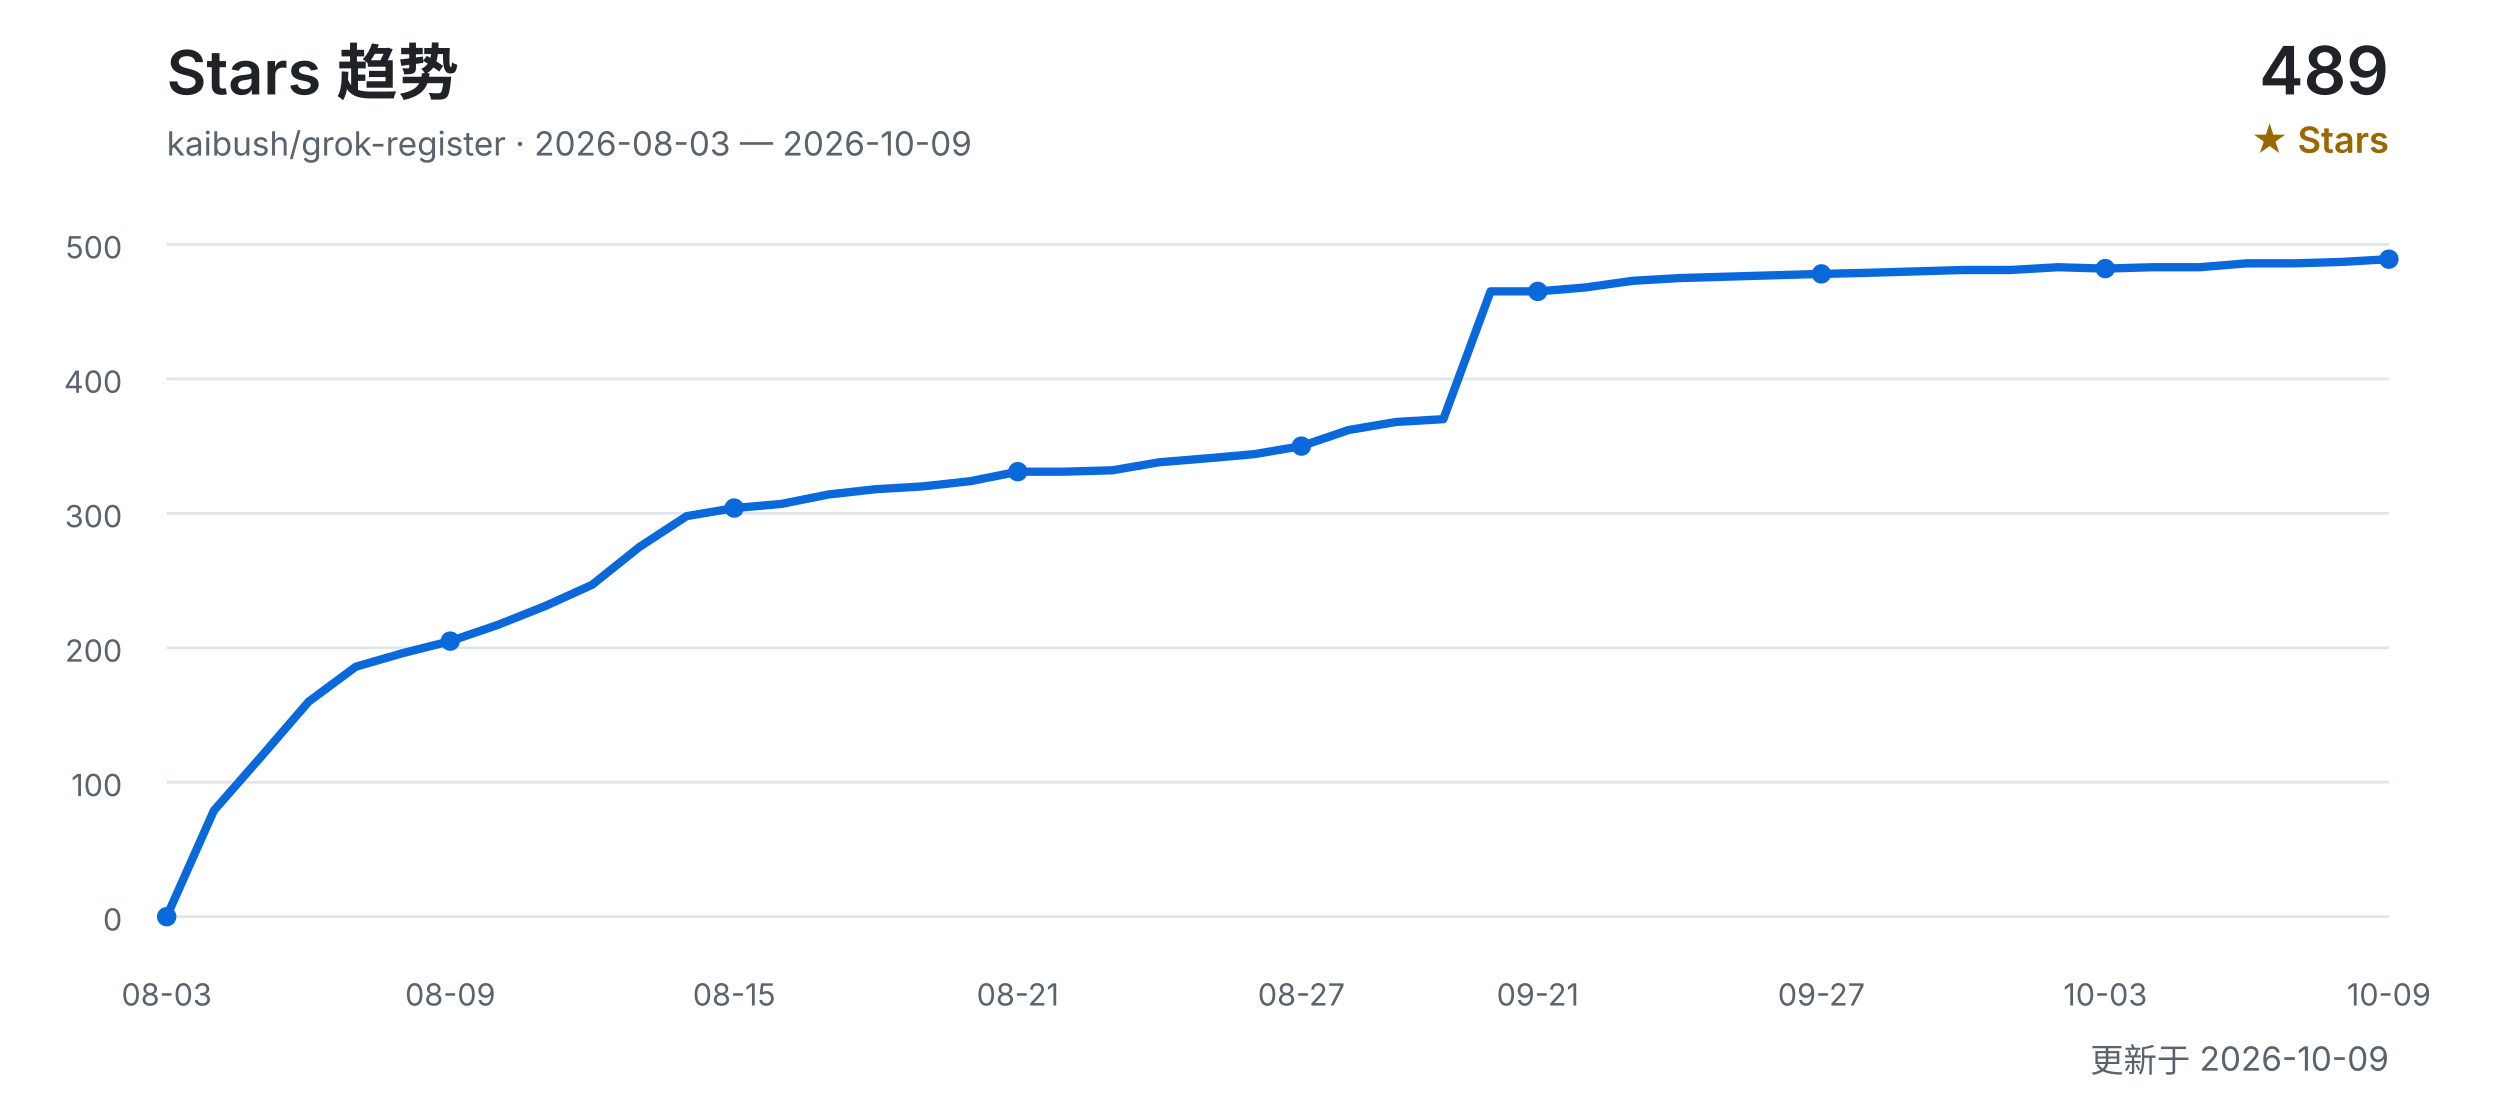
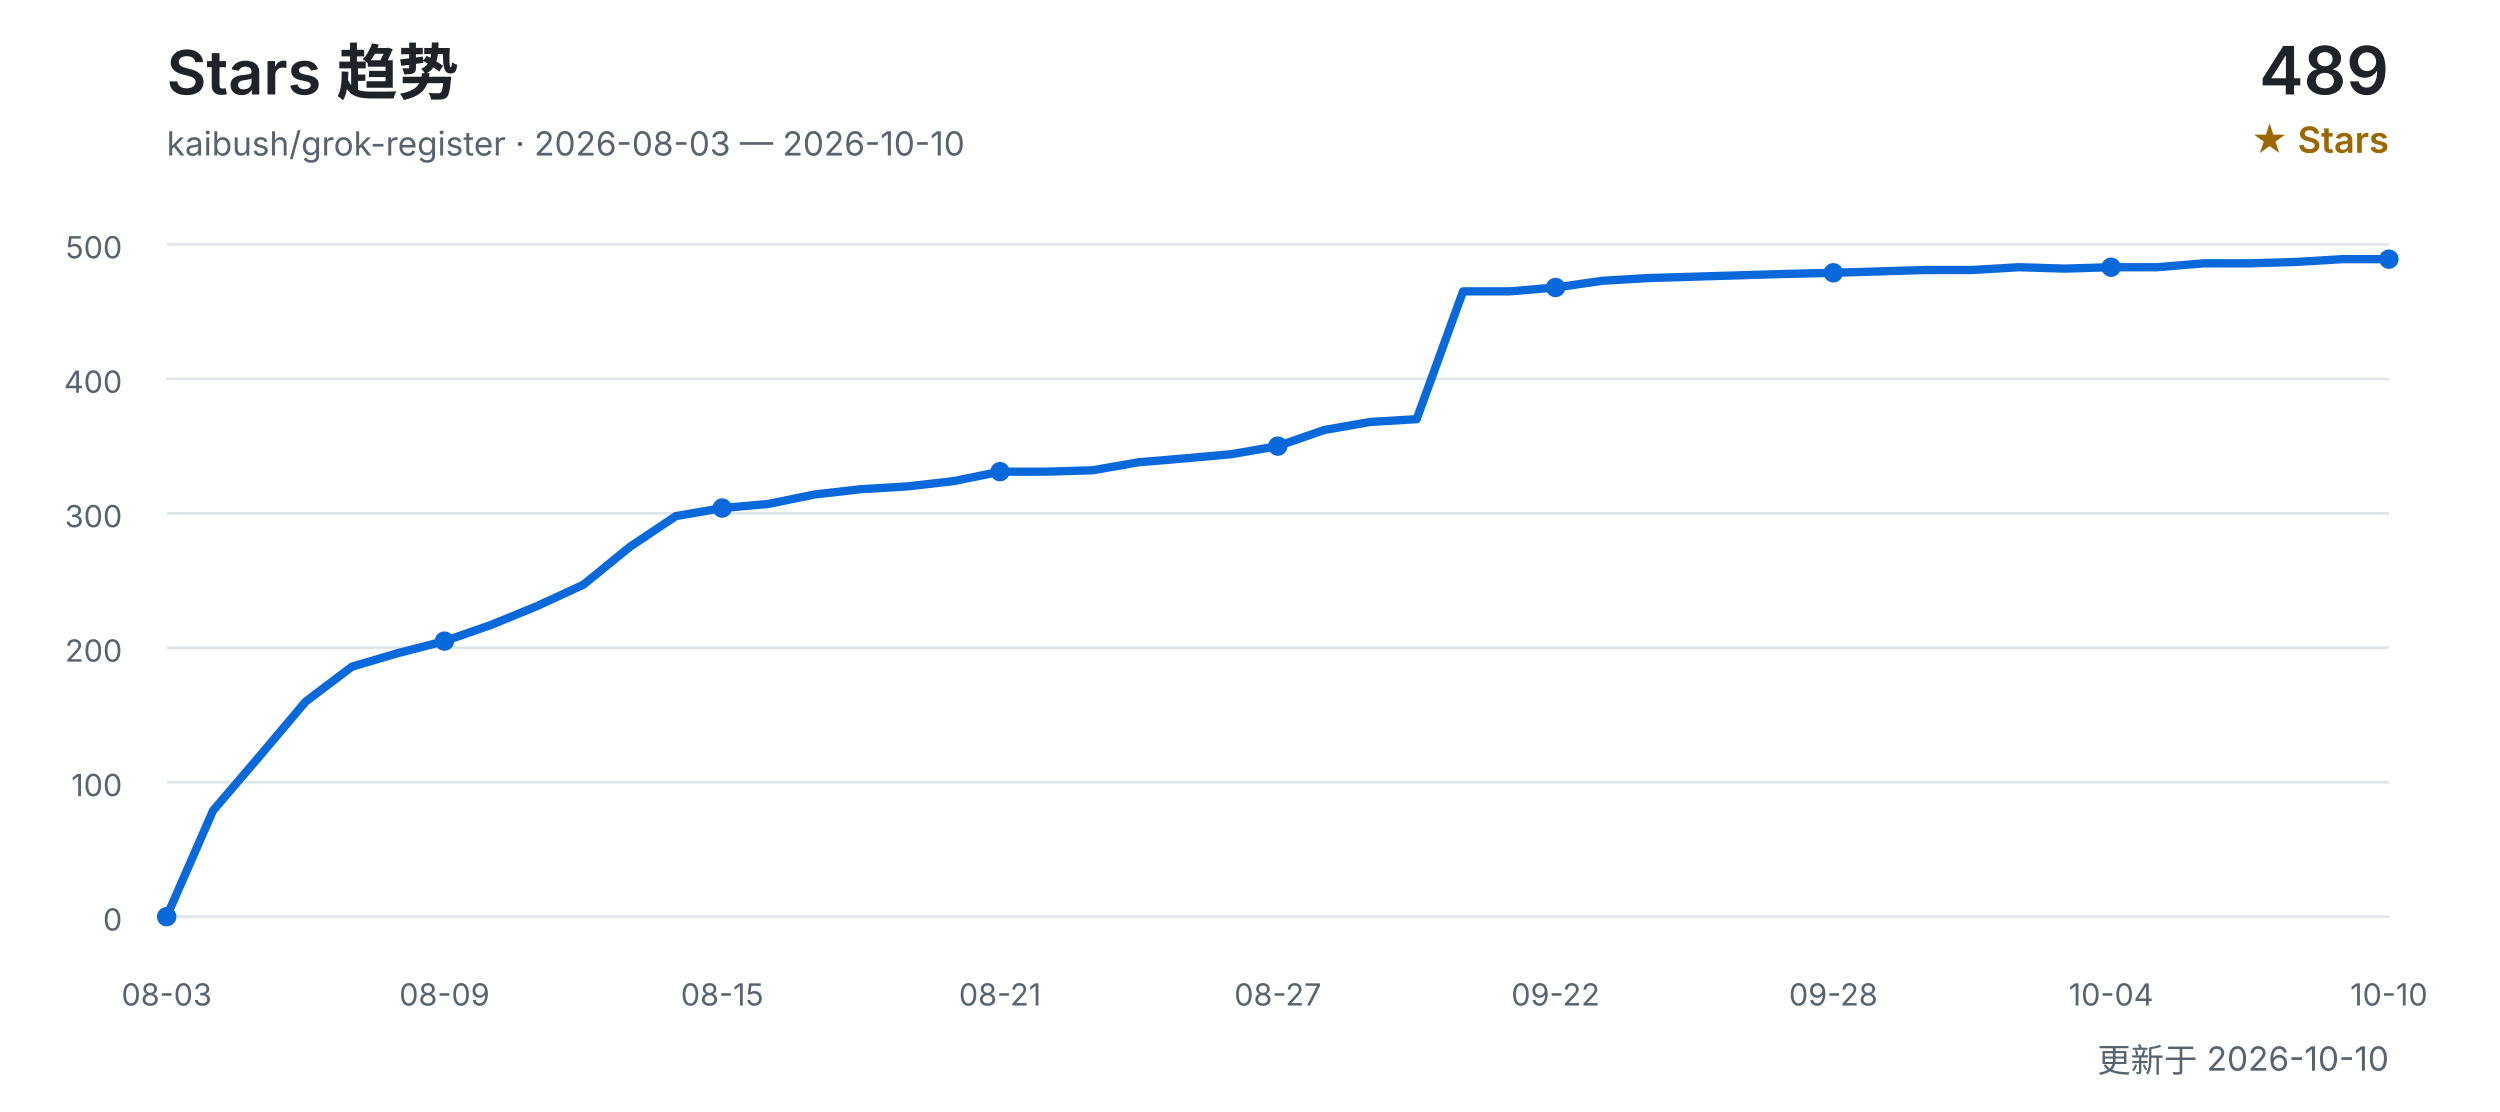
<svg xmlns="http://www.w3.org/2000/svg" width="900" height="400" viewBox="0 0 900 400" role="img" aria-labelledby="title desc">
  <defs>
    <style>
      text { font-family: Inter, "Segoe UI", Arial, "Noto Sans CJK SC", sans-serif; }
      .title { fill: #1f2328; font-size: 22px; font-weight: 600; }
      .subtitle { fill: #59636e; font-size: 12px; }
      .count { fill: #1f2328; font-size: 24px; font-weight: 600; }
      .count-label { fill: #9a6700; font-size: 13px; font-weight: 600; }
      .grid { stroke: #d0d7de; stroke-width: 1; opacity: 0.65; }
      .axis { fill: #59636e; font-size: 11px; }
      .line { fill: none; stroke: #0969da; stroke-width: 3; stroke-linecap: round; stroke-linejoin: round; }
      .point { fill: #0969da; }
    </style>
  </defs>
  <text x="60" y="34" class="title">Stars 趋势</text>
-   <text x="60" y="56" class="subtitle">kaibush/grok-register · 2026-08-03 — 2026-10-09</text>
+   <text x="60" y="56" class="subtitle">kaibush/grok-register · 2026-08-03 — 2026-10-10</text>
  <text x="860" y="34" class="count" text-anchor="end">489</text>
  <text x="860" y="55" class="count-label" text-anchor="end">★ Stars</text>
  <line x1="60" y1="330.0" x2="860" y2="330.0" class="grid" />
  <text x="44" y="335.0" class="axis" text-anchor="end">0</text>
  <line x1="60" y1="281.6" x2="860" y2="281.6" class="grid" />
  <text x="44" y="286.6" class="axis" text-anchor="end">100</text>
  <line x1="60" y1="233.2" x2="860" y2="233.2" class="grid" />
  <text x="44" y="238.2" class="axis" text-anchor="end">200</text>
  <line x1="60" y1="184.8" x2="860" y2="184.8" class="grid" />
  <text x="44" y="189.8" class="axis" text-anchor="end">300</text>
  <line x1="60" y1="136.4" x2="860" y2="136.4" class="grid" />
  <text x="44" y="141.4" class="axis" text-anchor="end">400</text>
  <line x1="60" y1="88.0" x2="860" y2="88.0" class="grid" />
  <text x="44" y="93.0" class="axis" text-anchor="end">500</text>
-   <polyline points="60.0,330.0 77.0,291.8 94.0,272.4 111.1,252.6 128.1,240.0 145.1,235.1 162.1,230.8 179.1,225.0 196.2,218.2 213.2,210.5 230.2,196.9 247.2,185.8 264.3,182.9 281.3,181.4 298.3,178.0 315.3,176.1 332.3,175.1 349.4,173.2 366.4,169.8 383.4,169.8 400.4,169.3 417.4,166.4 434.5,165.0 451.5,163.5 468.5,160.6 485.5,154.8 502.6,151.9 519.6,150.9 536.6,104.9 553.6,104.9 570.6,103.5 587.7,101.1 604.7,100.1 621.7,99.6 638.7,99.1 655.7,98.6 672.8,98.2 689.8,97.7 706.8,97.2 723.8,97.2 740.9,96.2 757.9,96.7 774.9,96.2 791.9,96.2 808.9,94.8 826.0,94.8 843.0,94.3 860.0,93.3" class="line" />
+   <polyline points="60.0,330.0 76.7,291.8 93.3,272.4 110.0,252.6 126.7,240.0 143.3,235.1 160.0,230.8 176.7,225.0 193.3,218.2 210.0,210.5 226.7,196.9 243.3,185.8 260.0,182.9 276.7,181.4 293.3,178.0 310.0,176.1 326.7,175.1 343.3,173.2 360.0,169.8 376.7,169.8 393.3,169.3 410.0,166.4 426.7,165.0 443.3,163.5 460.0,160.6 476.7,154.8 493.3,151.9 510.0,150.9 526.7,104.9 543.3,104.9 560.0,103.5 576.7,101.1 593.3,100.1 610.0,99.6 626.7,99.1 643.3,98.6 660.0,98.2 676.7,97.7 693.3,97.2 710.0,97.2 726.7,96.2 743.3,96.7 760.0,96.2 776.7,96.2 793.3,94.8 810.0,94.8 826.7,94.3 843.3,93.3 860.0,93.3" class="line" />
  <text x="60.0" y="362" class="axis" text-anchor="middle">08-03</text>
  <circle cx="60.0" cy="330.0" r="3.5" class="point" />
-   <text x="162.1" y="362" class="axis" text-anchor="middle">08-09</text>
-   <circle cx="162.1" cy="230.8" r="3.5" class="point" />
-   <text x="264.3" y="362" class="axis" text-anchor="middle">08-15</text>
-   <circle cx="264.3" cy="182.9" r="3.5" class="point" />
-   <text x="366.4" y="362" class="axis" text-anchor="middle">08-21</text>
-   <circle cx="366.4" cy="169.8" r="3.5" class="point" />
-   <text x="468.5" y="362" class="axis" text-anchor="middle">08-27</text>
-   <circle cx="468.5" cy="160.6" r="3.5" class="point" />
-   <text x="553.6" y="362" class="axis" text-anchor="middle">09-21</text>
-   <circle cx="553.6" cy="104.9" r="3.5" class="point" />
-   <text x="655.7" y="362" class="axis" text-anchor="middle">09-27</text>
-   <circle cx="655.7" cy="98.6" r="3.5" class="point" />
-   <text x="757.9" y="362" class="axis" text-anchor="middle">10-03</text>
-   <circle cx="757.9" cy="96.7" r="3.5" class="point" />
-   <text x="860.0" y="362" class="axis" text-anchor="middle">10-09</text>
+   <text x="160.0" y="362" class="axis" text-anchor="middle">08-09</text>
+   <circle cx="160.0" cy="230.8" r="3.5" class="point" />
+   <text x="260.0" y="362" class="axis" text-anchor="middle">08-15</text>
+   <circle cx="260.0" cy="182.9" r="3.5" class="point" />
+   <text x="360.0" y="362" class="axis" text-anchor="middle">08-21</text>
+   <circle cx="360.0" cy="169.8" r="3.5" class="point" />
+   <text x="460.0" y="362" class="axis" text-anchor="middle">08-27</text>
+   <circle cx="460.0" cy="160.6" r="3.5" class="point" />
+   <text x="560.0" y="362" class="axis" text-anchor="middle">09-22</text>
+   <circle cx="560.0" cy="103.5" r="3.5" class="point" />
+   <text x="660.0" y="362" class="axis" text-anchor="middle">09-28</text>
+   <circle cx="660.0" cy="98.2" r="3.5" class="point" />
+   <text x="760.0" y="362" class="axis" text-anchor="middle">10-04</text>
+   <circle cx="760.0" cy="96.2" r="3.5" class="point" />
+   <text x="860.0" y="362" class="axis" text-anchor="middle">10-10</text>
  <circle cx="860.0" cy="93.3" r="3.5" class="point" />
-   <text x="860" y="386" class="subtitle" text-anchor="end">更新于 2026-10-09</text>
+   <text x="860" y="386" class="subtitle" text-anchor="end">更新于 2026-10-10</text>
</svg>
